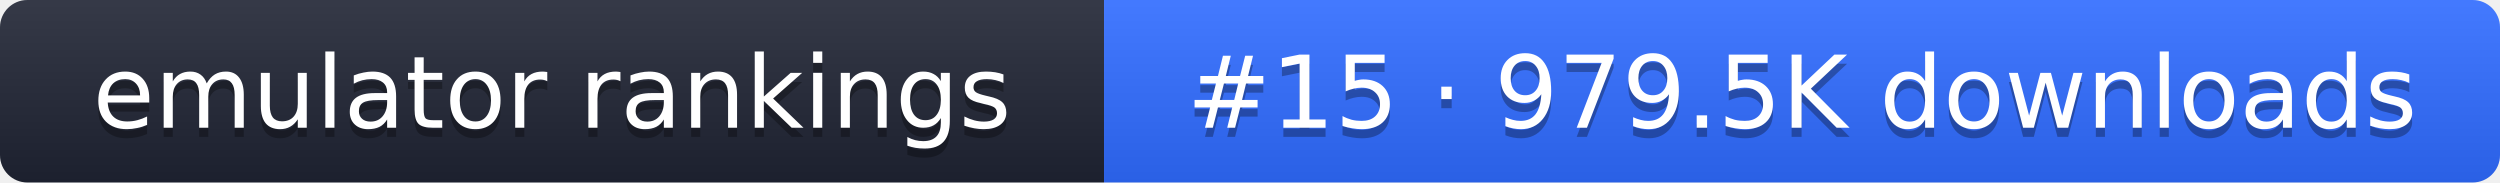
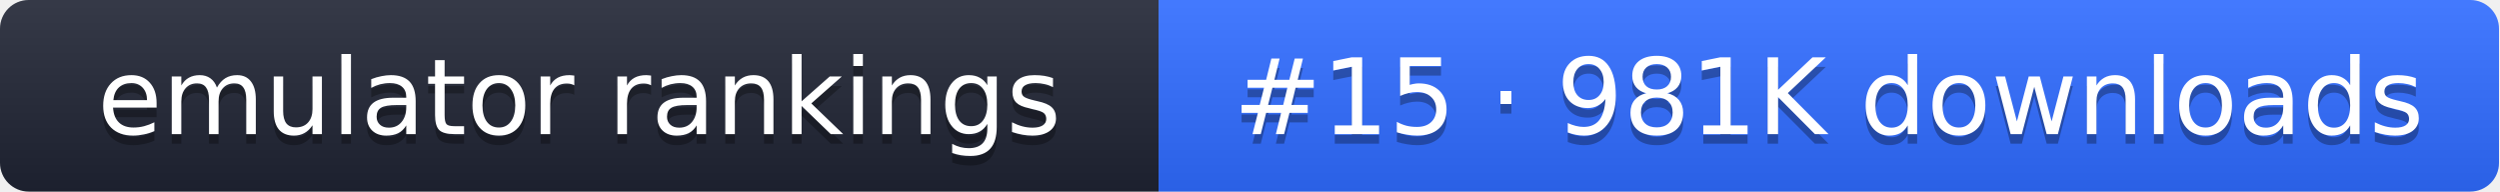
- <svg xmlns="http://www.w3.org/2000/svg" width="274" height="20" role="img" aria-label="emulator rankings: #15 · 979.5K downloads">
+ <svg xmlns="http://www.w3.org/2000/svg" width="261" height="20" role="img" aria-label="emulator rankings: #15 · 981K downloads">
  <linearGradient id="g" x2="0" y2="100%">
    <stop offset="0" stop-color="#fff" stop-opacity=".1" />
    <stop offset="1" stop-opacity=".1" />
  </linearGradient>
  <clipPath id="r">
-     <rect width="274" height="20" rx="3" fill="#fff" />
+     <rect width="261" height="20" rx="3" fill="#fff" />
  </clipPath>
  <g clip-path="url(#r)">
    <rect width="121" height="20" fill="#1f2433" />
-     <rect x="121" width="153" height="20" fill="#2f6bff" />
-     <rect width="274" height="20" fill="url(#g)" />
+     <rect x="121" width="140" height="20" fill="#2f6bff" />
+     <rect width="261" height="20" fill="url(#g)" />
  </g>
  <g fill="#fff" text-anchor="middle" font-family="Verdana,DejaVu Sans,sans-serif" font-size="11">
    <text x="60.5" y="15" fill="#010101" fill-opacity=".3">emulator rankings</text>
    <text x="60.5" y="14">emulator rankings</text>
-     <text x="197.5" y="15" fill="#010101" fill-opacity=".3">#15 · 979.5K downloads</text>
-     <text x="197.5" y="14">#15 · 979.5K downloads</text>
+     <text x="191" y="15" fill="#010101" fill-opacity=".3">#15 · 981K downloads</text>
+     <text x="191" y="14">#15 · 981K downloads</text>
  </g>
</svg>
